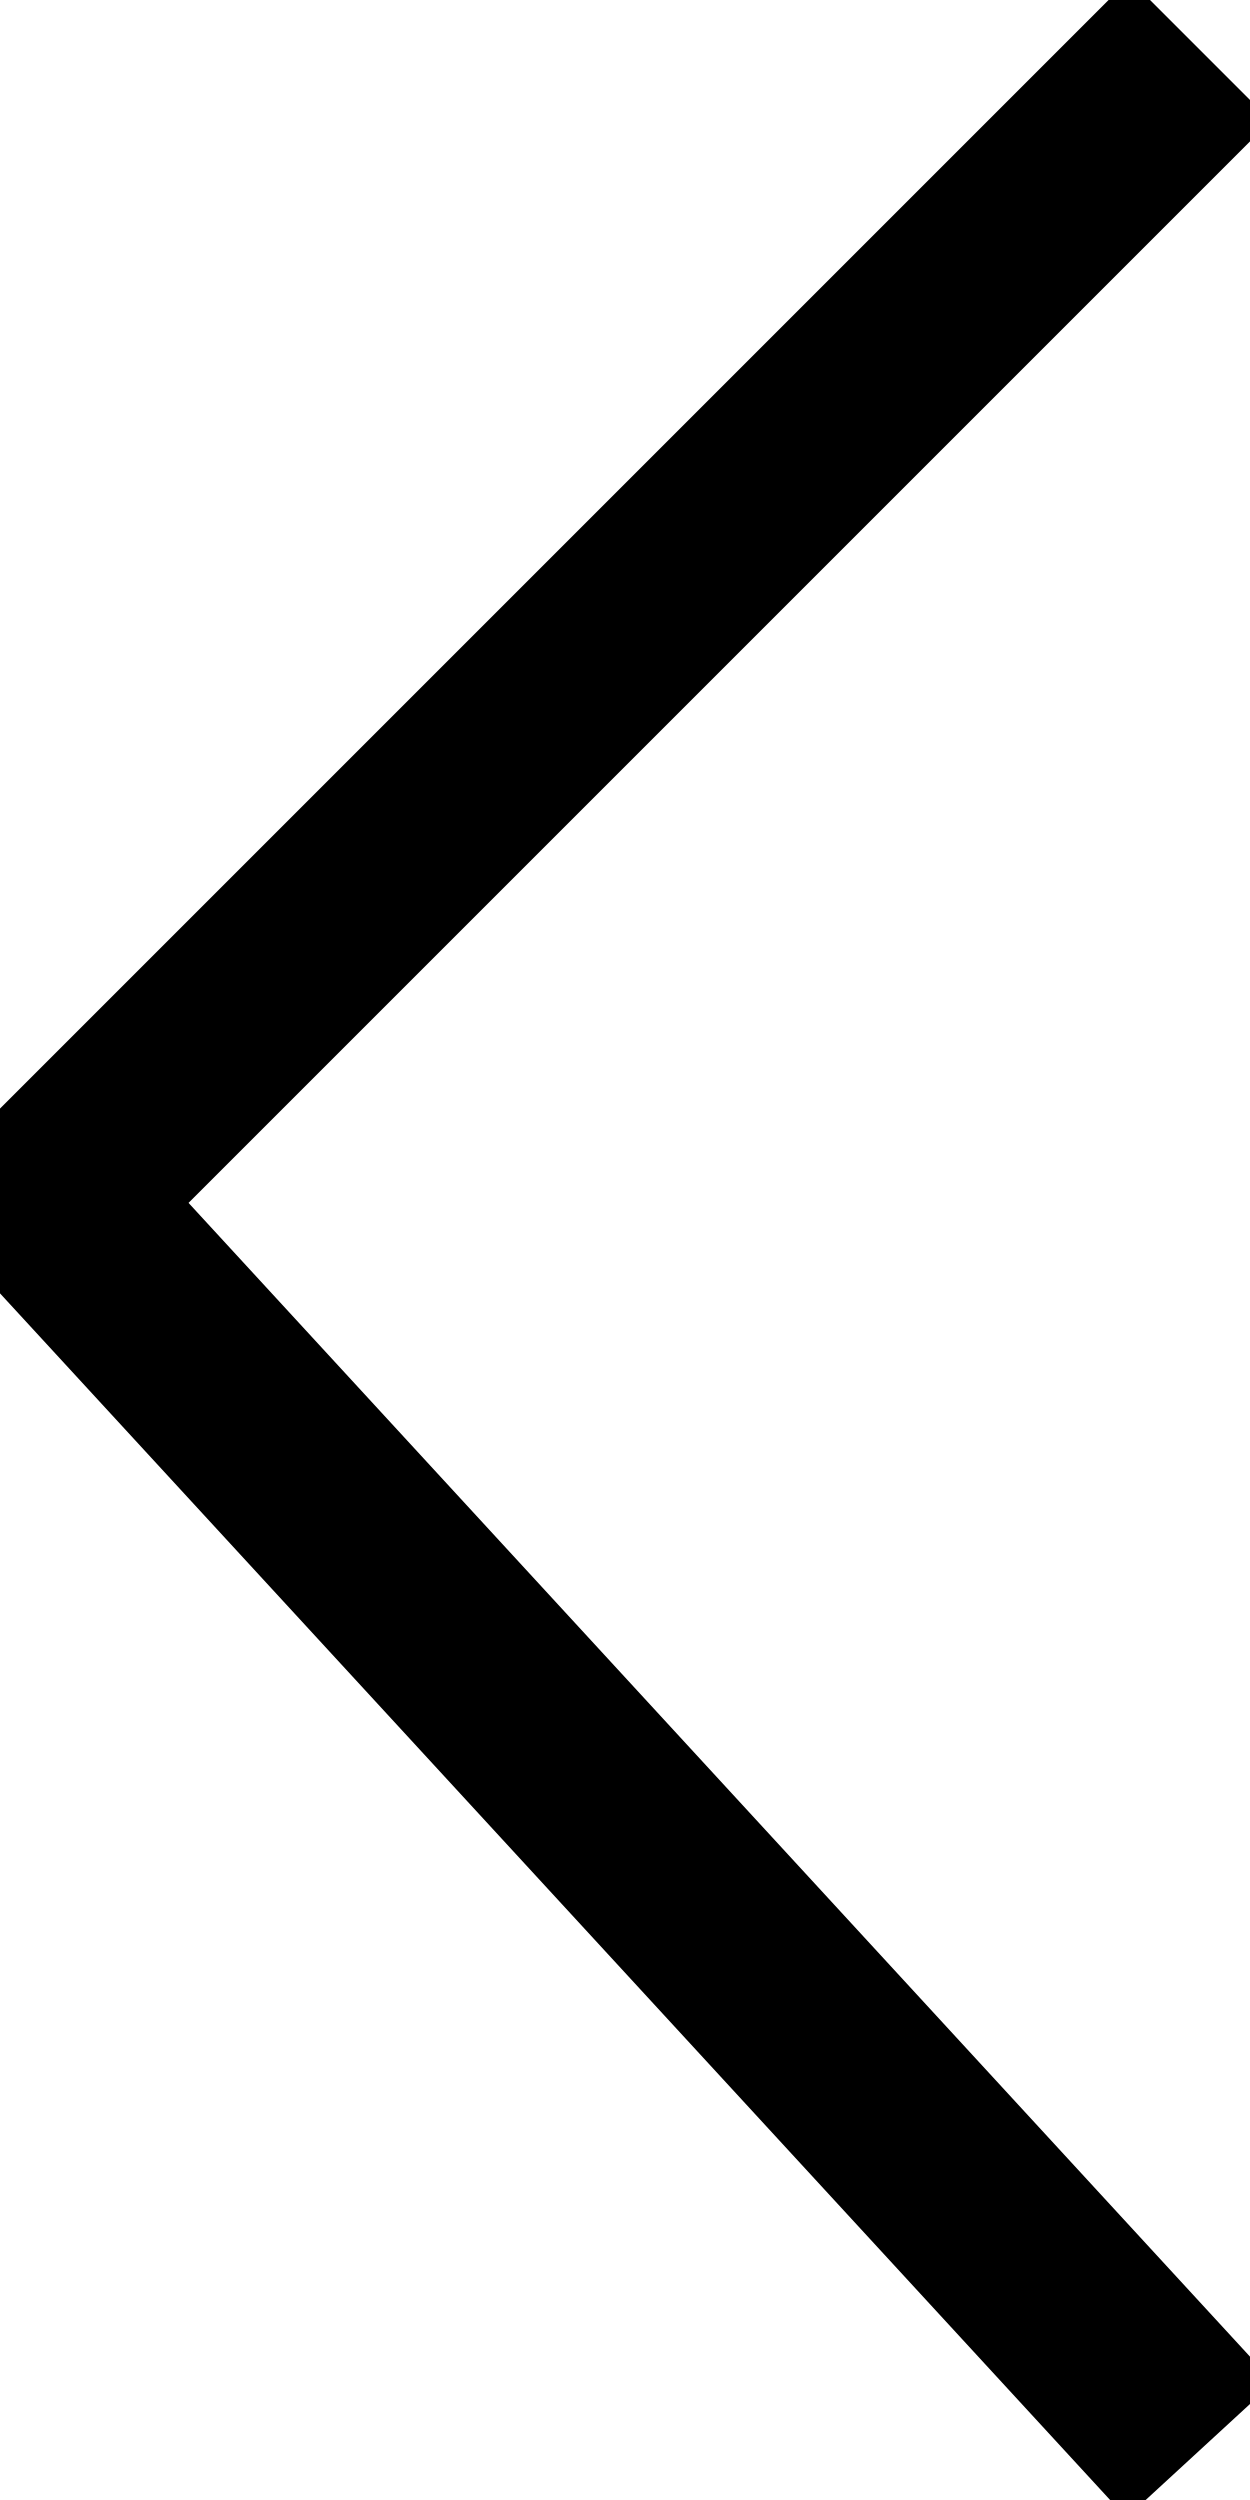
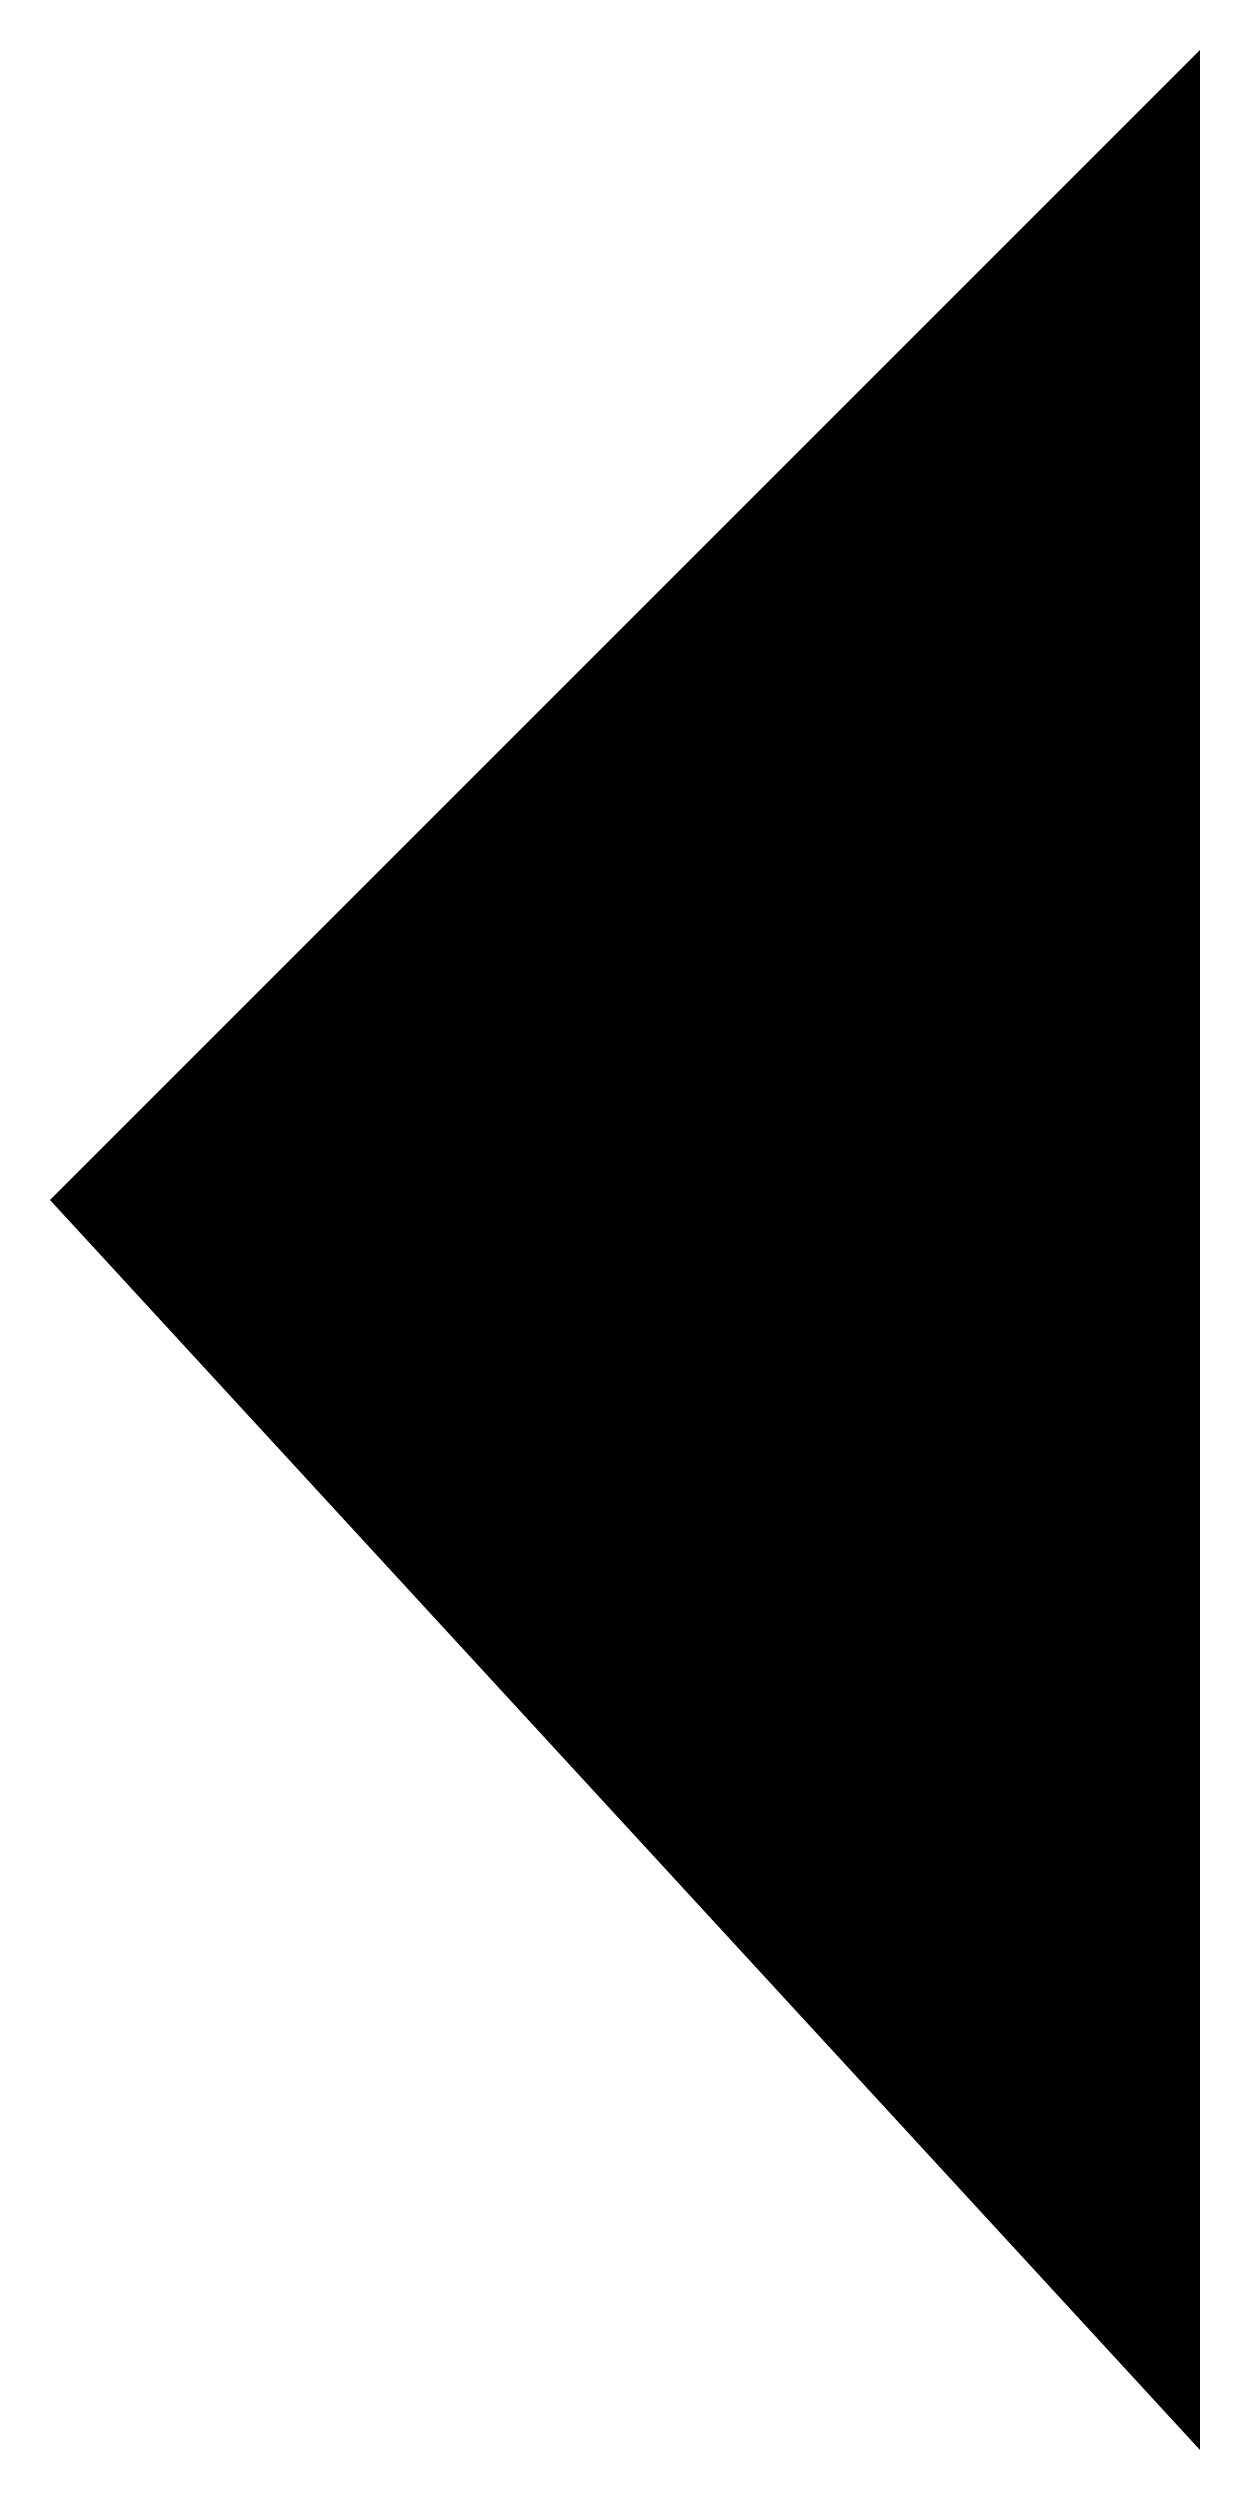
<svg xmlns="http://www.w3.org/2000/svg" width="25" height="50" viewBox="0 0 25 50">
-   <path d="M 24 1 L 1 24 L 24 49" stroke="#000" stroke-width="4" fill="transparent" />
+   <path d="M 24 1 L 1 24 L 24 49" stroke-width="0" fill="#000" />
</svg>
